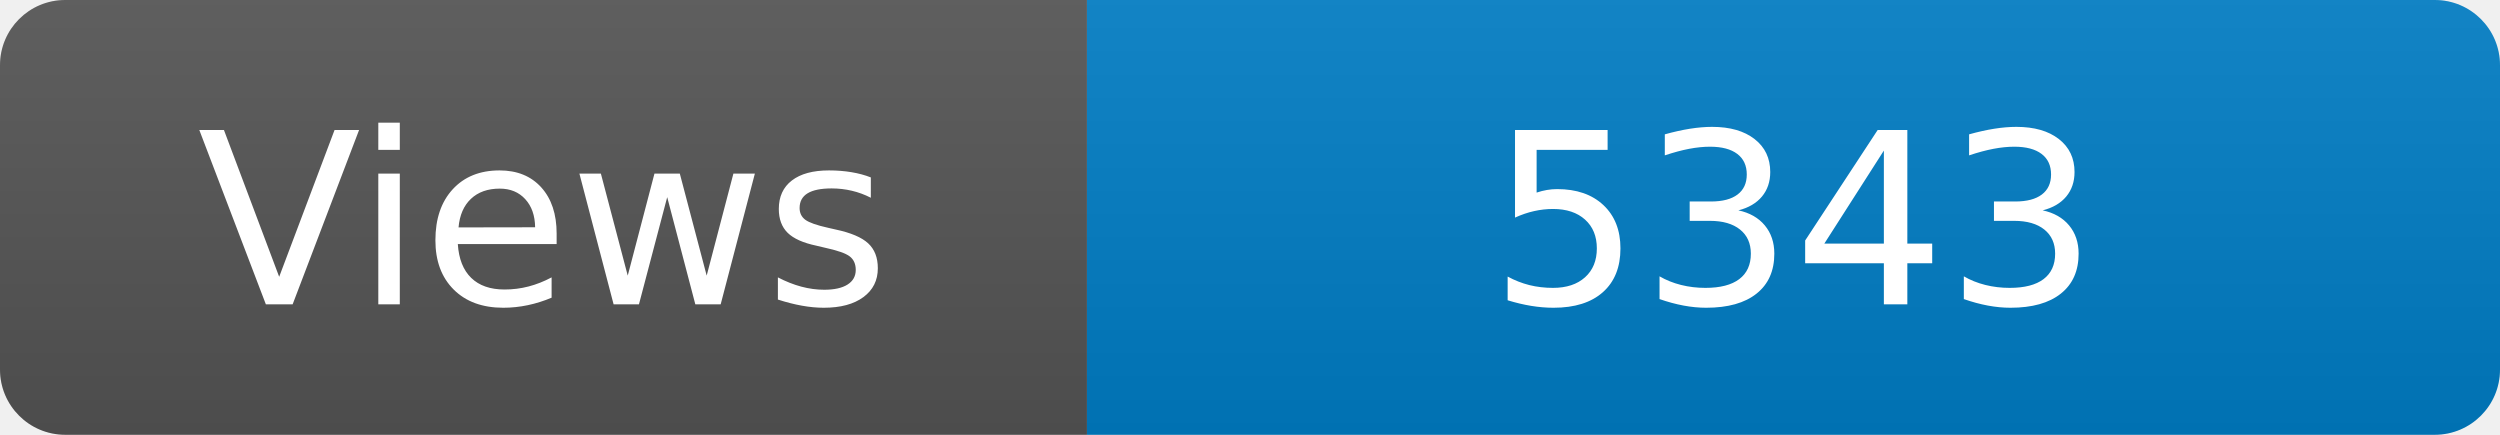
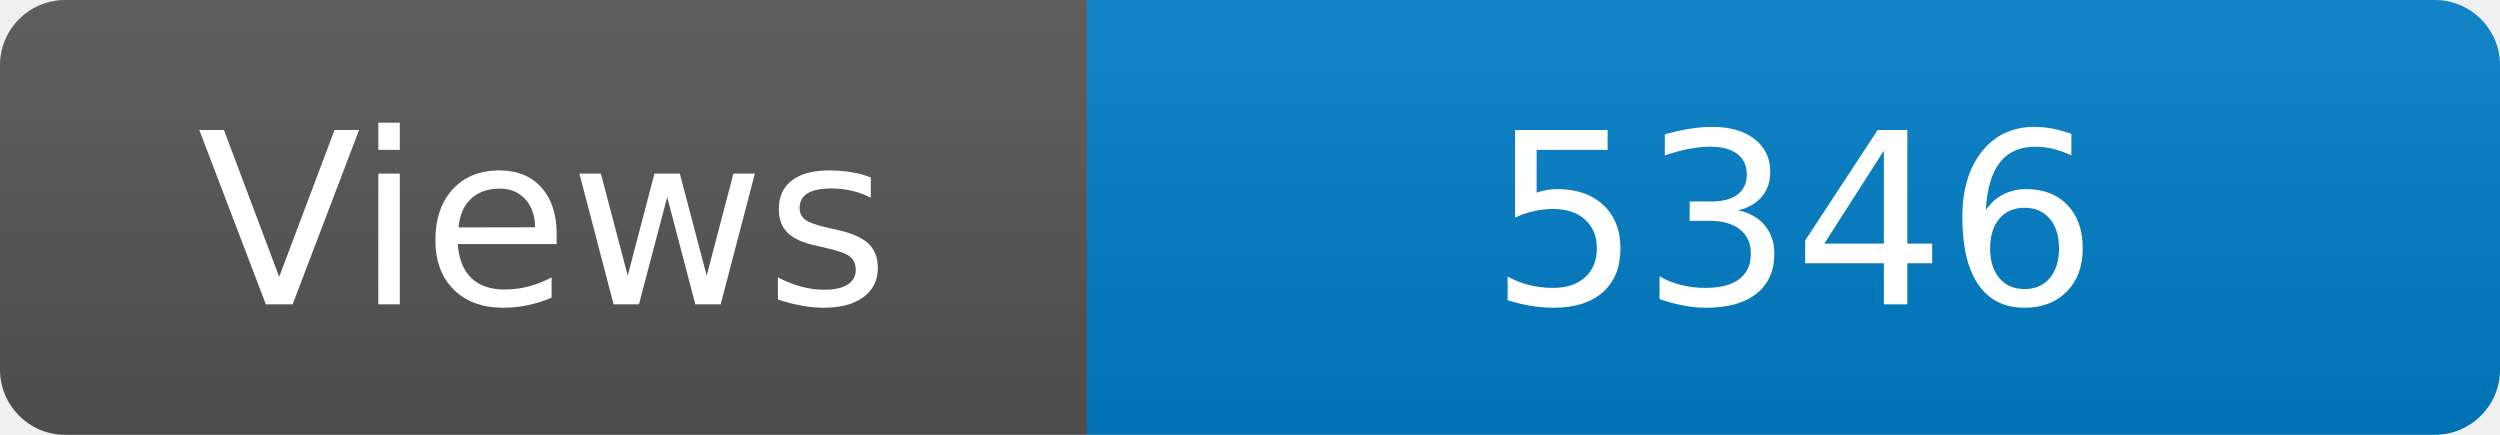
<svg xmlns="http://www.w3.org/2000/svg" width="115" height="20" role="img" aria-label="Maintained?: yes">
  <linearGradient id="s" x2="0" y2="100%">
    <stop offset="0" stop-color="#bbb" stop-opacity=".1" />
    <stop offset="1" stop-opacity=".1" />
  </linearGradient>
  <clipPath id="r">
    <rect width="115" height="20" rx="3" fill="#fff" />
  </clipPath>
  <g clip-path="url(#r)">
    <rect width="50" height="20" fill="#555" />
    <rect x="50" width="160" height="20" fill="#007ec6" />
    <rect width="115" height="20" fill="url(#s)" />
  </g>
  <g fill="#fff" text-anchor="middle" font-family="Verdana,Geneva,DejaVu Sans,sans-serif" font-size="110">
    <text x="250" y="140" transform="scale(.1)" fill="#fff">Views</text>
-     <text x="825" y="140" transform="scale(.1)" fill="#fff">5343</text>
+     <text x="825" y="140" transform="scale(.1)" fill="#fff">5346</text>
  </g>
</svg>
